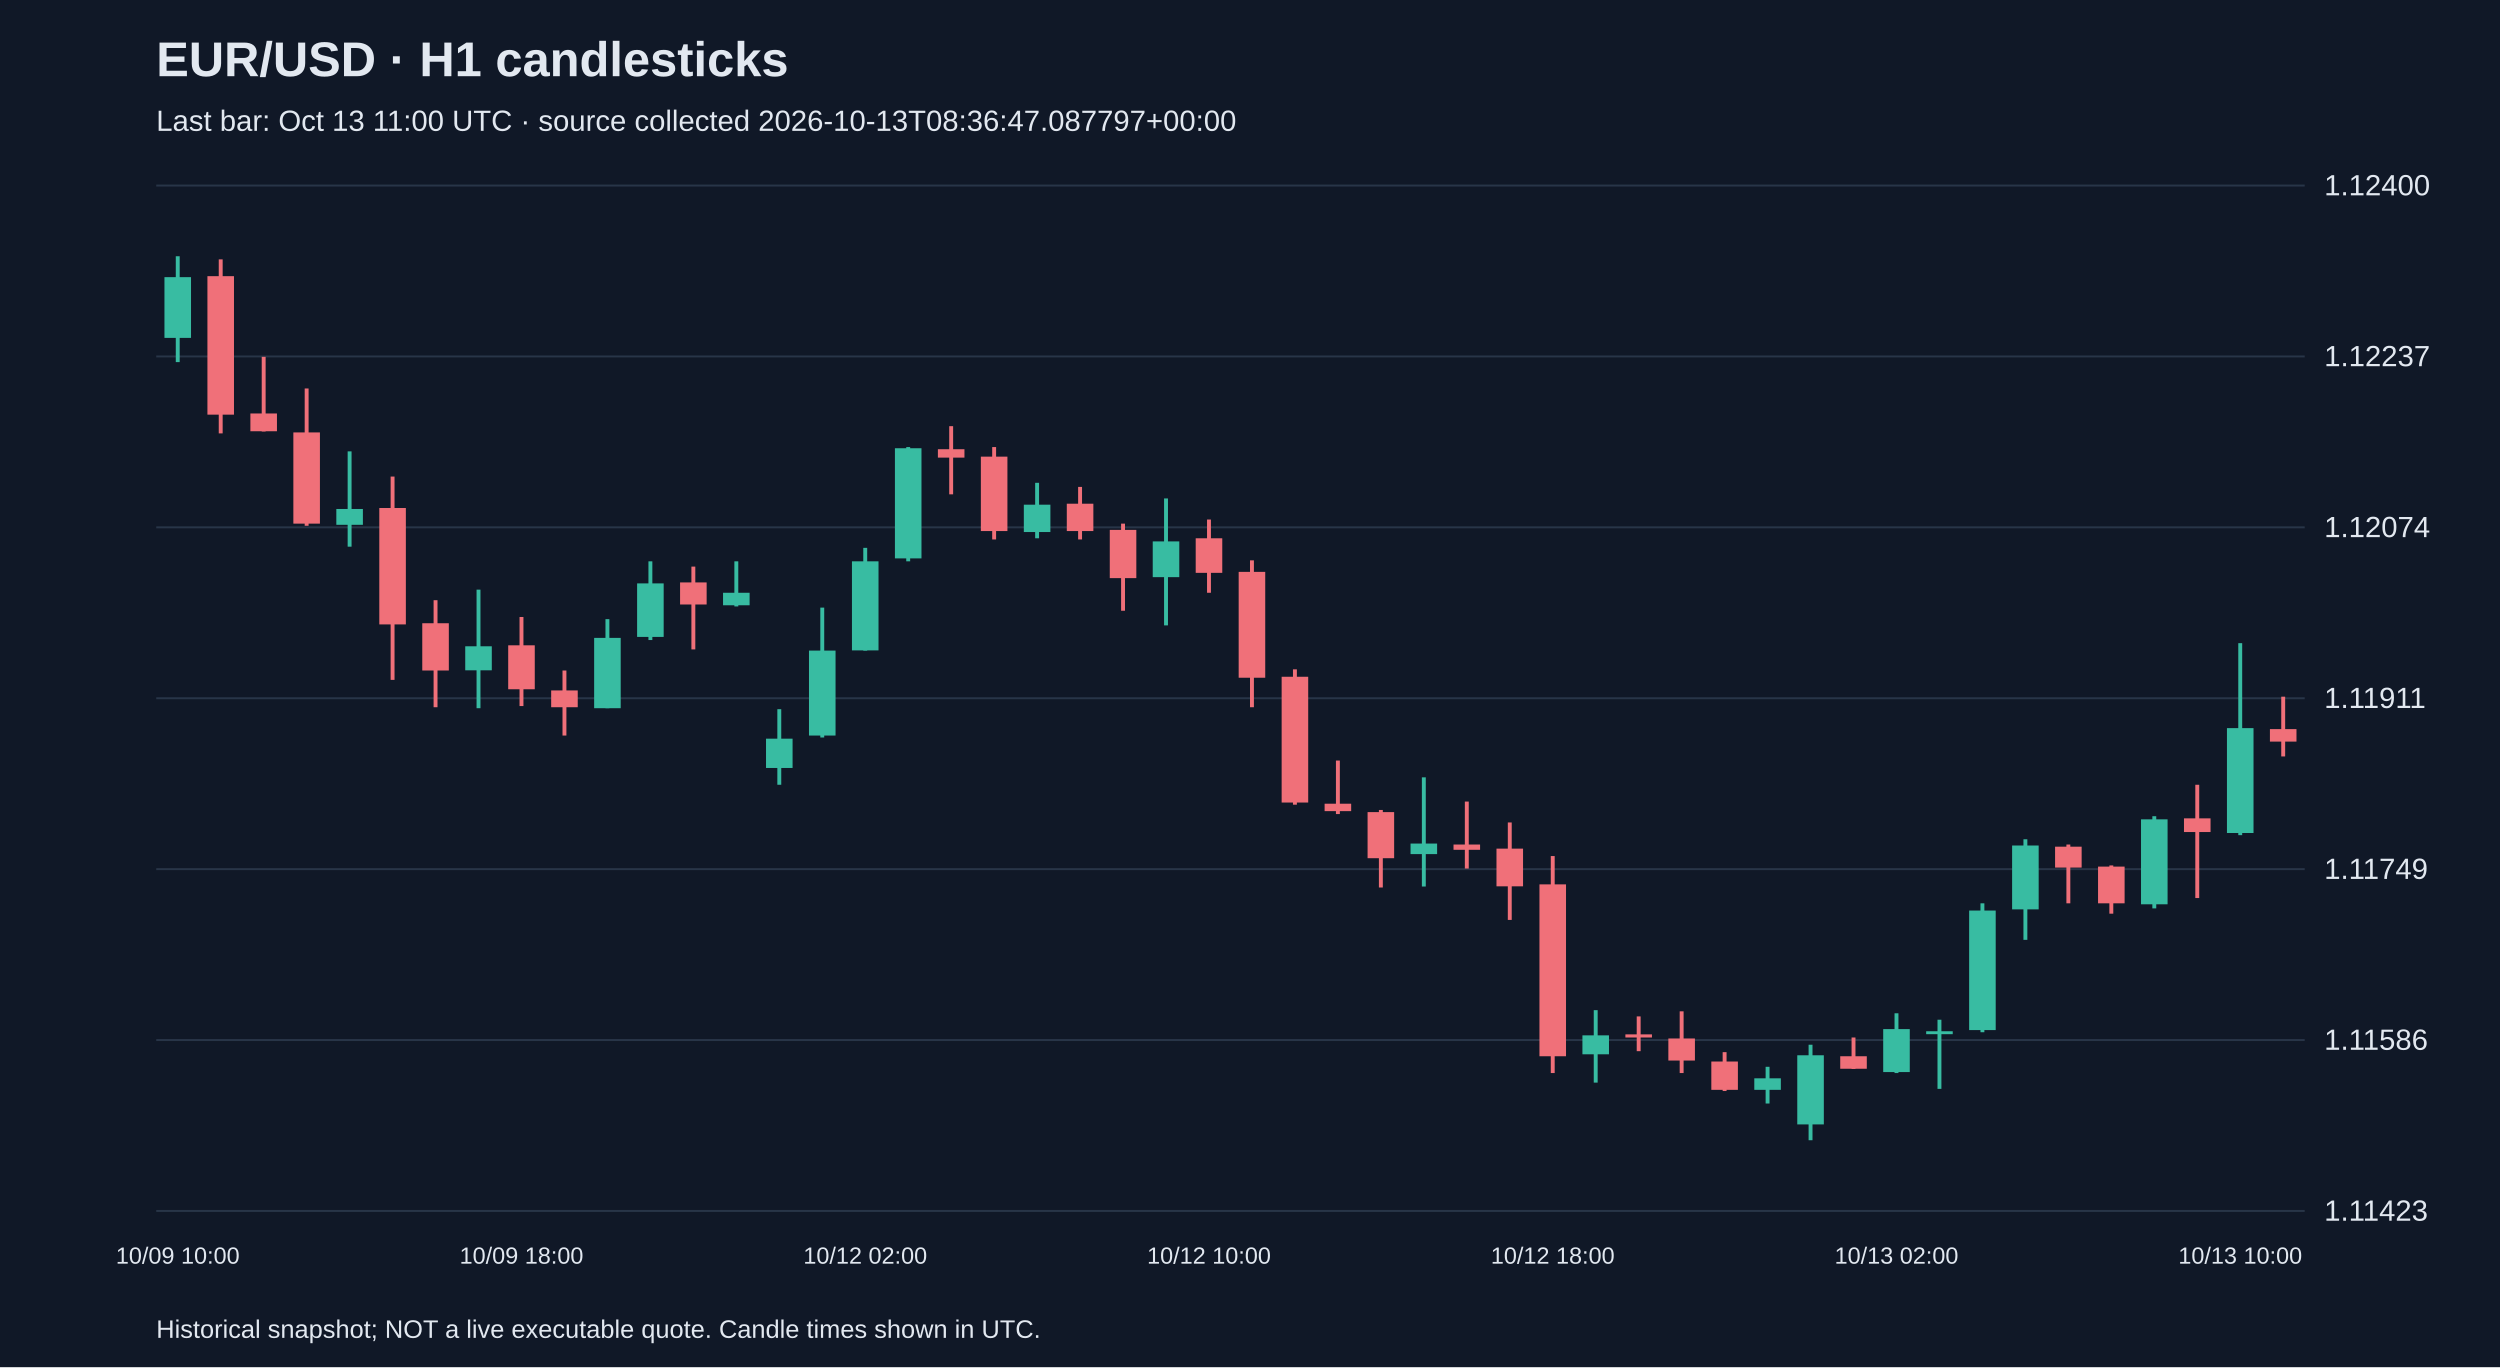
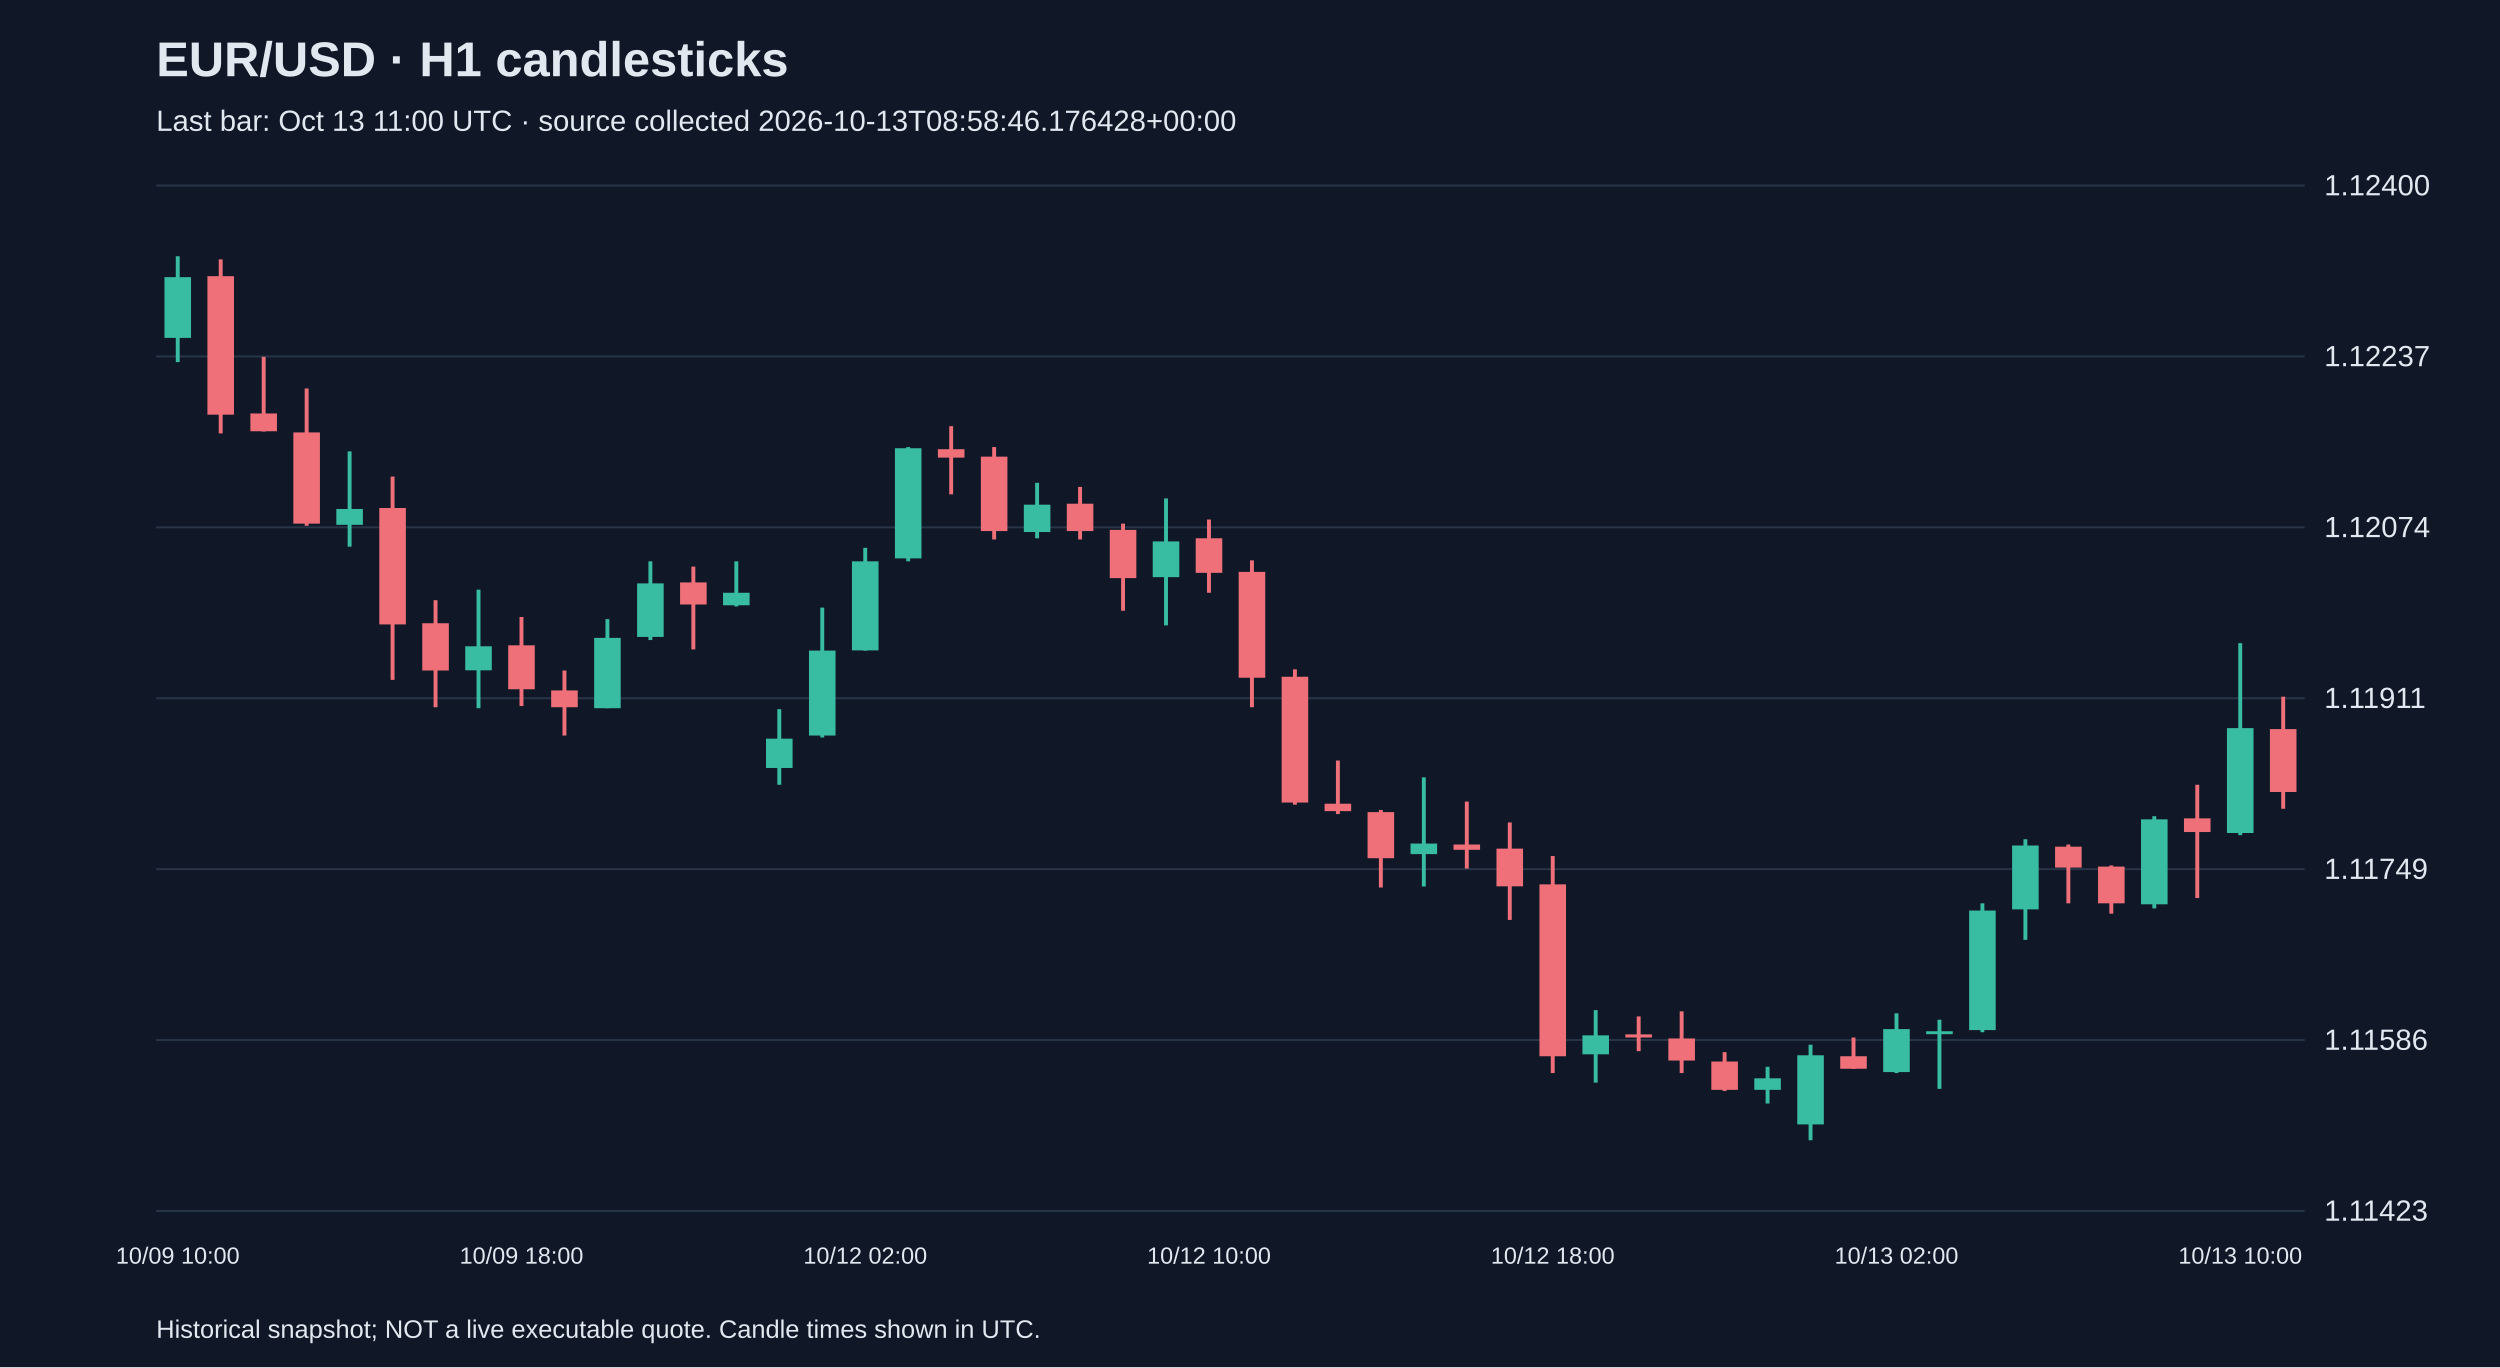
<svg xmlns="http://www.w3.org/2000/svg" viewBox="0 0 1280 700">
  <rect width="100%" height="100%" fill="#101827" />
  <style>text{font-family:Arial,sans-serif;fill:#e2e8f0}</style>
  <text x="80" y="39" font-size="25" font-weight="bold">EUR/USD · H1 candlesticks</text>
-   <text x="80" y="67" font-size="15" fill="#a6b1c5">Last bar: Oct 13 11:00 UTC · source collected 2026-10-13T08:36:47.087797+00:00</text>
+   <text x="80" y="67" font-size="15" fill="#a6b1c5">Last bar: Oct 13 11:00 UTC · source collected 2026-10-13T08:58:46.176428+00:00</text>
  <line x1="80" y1="620.0" x2="1180" y2="620.0" stroke="#283548" />
  <text x="1190" y="625.0" font-size="15">1.11423</text>
  <line x1="80" y1="532.5" x2="1180" y2="532.5" stroke="#283548" />
  <text x="1190" y="537.5" font-size="15">1.11586</text>
  <line x1="80" y1="445.0" x2="1180" y2="445.0" stroke="#283548" />
  <text x="1190" y="450.0" font-size="15">1.11749</text>
  <line x1="80" y1="357.5" x2="1180" y2="357.5" stroke="#283548" />
  <text x="1190" y="362.5" font-size="15">1.11911</text>
  <line x1="80" y1="270.0" x2="1180" y2="270.0" stroke="#283548" />
  <text x="1190" y="275.0" font-size="15">1.12074</text>
  <line x1="80" y1="182.5" x2="1180" y2="182.5" stroke="#283548" />
  <text x="1190" y="187.5" font-size="15">1.12237</text>
  <line x1="80" y1="95.0" x2="1180" y2="95.0" stroke="#283548" />
  <text x="1190" y="100.0" font-size="15">1.12400</text>
  <line x1="91.0" y1="131.2" x2="91.0" y2="185.4" stroke="#38bca2" stroke-width="2" />
  <rect x="84.2" y="141.9" width="13.6" height="31.1" fill="#38bca2" />
  <text x="91.0" y="647" text-anchor="middle" font-size="12">10/09 10:00</text>
  <line x1="113.0" y1="132.8" x2="113.0" y2="221.9" stroke="#f07079" stroke-width="2" />
  <rect x="106.2" y="141.4" width="13.6" height="70.9" fill="#f07079" />
  <line x1="135.0" y1="182.7" x2="135.0" y2="220.9" stroke="#f07079" stroke-width="2" />
  <rect x="128.2" y="211.7" width="13.6" height="9.1" fill="#f07079" />
  <line x1="157.0" y1="198.9" x2="157.0" y2="269.2" stroke="#f07079" stroke-width="2" />
  <rect x="150.2" y="221.4" width="13.6" height="46.7" fill="#f07079" />
  <line x1="179.0" y1="231.1" x2="179.0" y2="279.9" stroke="#38bca2" stroke-width="2" />
  <rect x="172.2" y="260.6" width="13.6" height="8.1" fill="#38bca2" />
  <line x1="201.0" y1="244.0" x2="201.0" y2="348.1" stroke="#f07079" stroke-width="2" />
  <rect x="194.2" y="260.1" width="13.6" height="59.6" fill="#f07079" />
  <line x1="223.0" y1="307.3" x2="223.0" y2="362.1" stroke="#f07079" stroke-width="2" />
  <rect x="216.2" y="319.1" width="13.6" height="24.2" fill="#f07079" />
  <line x1="245.0" y1="301.9" x2="245.0" y2="362.6" stroke="#38bca2" stroke-width="2" />
  <rect x="238.2" y="330.9" width="13.6" height="12.3" fill="#38bca2" />
  <line x1="267.0" y1="315.9" x2="267.0" y2="361.5" stroke="#f07079" stroke-width="2" />
  <rect x="260.2" y="330.4" width="13.6" height="22.5" fill="#f07079" />
  <text x="267.0" y="647" text-anchor="middle" font-size="12">10/09 18:00</text>
  <line x1="289.0" y1="343.3" x2="289.0" y2="376.6" stroke="#f07079" stroke-width="2" />
  <rect x="282.2" y="353.5" width="13.6" height="8.6" fill="#f07079" />
  <line x1="311.0" y1="317.0" x2="311.0" y2="362.6" stroke="#38bca2" stroke-width="2" />
  <rect x="304.2" y="326.6" width="13.6" height="36.0" fill="#38bca2" />
  <line x1="333.0" y1="287.4" x2="333.0" y2="327.7" stroke="#38bca2" stroke-width="2" />
  <rect x="326.2" y="298.7" width="13.6" height="27.4" fill="#38bca2" />
  <line x1="355.0" y1="290.1" x2="355.0" y2="332.5" stroke="#f07079" stroke-width="2" />
  <rect x="348.2" y="298.2" width="13.6" height="11.3" fill="#f07079" />
  <line x1="377.0" y1="287.4" x2="377.0" y2="310.5" stroke="#38bca2" stroke-width="2" />
  <rect x="370.2" y="303.5" width="13.6" height="6.4" fill="#38bca2" />
  <line x1="399.0" y1="363.1" x2="399.0" y2="401.8" stroke="#38bca2" stroke-width="2" />
  <rect x="392.2" y="378.2" width="13.6" height="15.0" fill="#38bca2" />
  <line x1="421.0" y1="311.1" x2="421.0" y2="377.6" stroke="#38bca2" stroke-width="2" />
  <rect x="414.2" y="333.1" width="13.6" height="43.5" fill="#38bca2" />
  <line x1="443.0" y1="280.5" x2="443.0" y2="333.1" stroke="#38bca2" stroke-width="2" />
  <rect x="436.2" y="287.4" width="13.6" height="45.6" fill="#38bca2" />
  <text x="443.0" y="647" text-anchor="middle" font-size="12">10/12 02:00</text>
  <line x1="465.0" y1="228.9" x2="465.0" y2="287.4" stroke="#38bca2" stroke-width="2" />
  <rect x="458.2" y="229.5" width="13.6" height="56.4" fill="#38bca2" />
  <line x1="487.0" y1="218.2" x2="487.0" y2="253.1" stroke="#f07079" stroke-width="2" />
  <rect x="480.2" y="230.0" width="13.6" height="4.3" fill="#f07079" />
  <line x1="509.0" y1="228.9" x2="509.0" y2="276.2" stroke="#f07079" stroke-width="2" />
  <rect x="502.2" y="233.8" width="13.6" height="38.1" fill="#f07079" />
  <line x1="531.0" y1="247.2" x2="531.0" y2="275.6" stroke="#38bca2" stroke-width="2" />
  <rect x="524.2" y="258.4" width="13.6" height="14.0" fill="#38bca2" />
  <line x1="553.0" y1="249.3" x2="553.0" y2="276.2" stroke="#f07079" stroke-width="2" />
  <rect x="546.2" y="257.9" width="13.6" height="14.0" fill="#f07079" />
  <line x1="575.0" y1="268.1" x2="575.0" y2="312.7" stroke="#f07079" stroke-width="2" />
  <rect x="568.2" y="271.3" width="13.6" height="24.7" fill="#f07079" />
  <line x1="597.0" y1="255.2" x2="597.0" y2="320.2" stroke="#38bca2" stroke-width="2" />
  <rect x="590.2" y="277.2" width="13.6" height="18.3" fill="#38bca2" />
  <line x1="619.0" y1="266.0" x2="619.0" y2="303.5" stroke="#f07079" stroke-width="2" />
  <rect x="612.2" y="275.6" width="13.6" height="17.7" fill="#f07079" />
  <text x="619.0" y="647" text-anchor="middle" font-size="12">10/12 10:00</text>
  <line x1="641.0" y1="286.9" x2="641.0" y2="362.1" stroke="#f07079" stroke-width="2" />
  <rect x="634.2" y="292.8" width="13.6" height="54.2" fill="#f07079" />
  <line x1="663.0" y1="342.7" x2="663.0" y2="412.0" stroke="#f07079" stroke-width="2" />
  <rect x="656.2" y="346.5" width="13.6" height="64.4" fill="#f07079" />
  <line x1="685.0" y1="389.4" x2="685.0" y2="416.8" stroke="#f07079" stroke-width="2" />
  <rect x="678.2" y="411.5" width="13.6" height="3.8" fill="#f07079" />
  <line x1="707.0" y1="414.7" x2="707.0" y2="454.4" stroke="#f07079" stroke-width="2" />
  <rect x="700.2" y="415.8" width="13.6" height="23.6" fill="#f07079" />
  <line x1="729.0" y1="398.0" x2="729.0" y2="453.9" stroke="#38bca2" stroke-width="2" />
  <rect x="722.2" y="431.9" width="13.6" height="5.4" fill="#38bca2" />
  <line x1="751.0" y1="410.4" x2="751.0" y2="444.7" stroke="#f07079" stroke-width="2" />
  <rect x="744.2" y="432.4" width="13.6" height="2.7" fill="#f07079" />
  <line x1="773.0" y1="421.1" x2="773.0" y2="471.0" stroke="#f07079" stroke-width="2" />
  <rect x="766.2" y="434.5" width="13.6" height="19.3" fill="#f07079" />
  <line x1="795.0" y1="438.3" x2="795.0" y2="549.4" stroke="#f07079" stroke-width="2" />
  <rect x="788.2" y="452.8" width="13.6" height="88.0" fill="#f07079" />
  <text x="795.0" y="647" text-anchor="middle" font-size="12">10/12 18:00</text>
  <line x1="817.0" y1="517.2" x2="817.0" y2="554.3" stroke="#38bca2" stroke-width="2" />
  <rect x="810.2" y="530.1" width="13.6" height="9.7" fill="#38bca2" />
  <line x1="839.0" y1="520.4" x2="839.0" y2="538.2" stroke="#f07079" stroke-width="2" />
  <rect x="832.2" y="529.6" width="13.6" height="1.6" fill="#f07079" />
  <line x1="861.0" y1="517.8" x2="861.0" y2="549.4" stroke="#f07079" stroke-width="2" />
  <rect x="854.2" y="531.7" width="13.6" height="11.3" fill="#f07079" />
  <line x1="883.0" y1="538.7" x2="883.0" y2="558.6" stroke="#f07079" stroke-width="2" />
  <rect x="876.2" y="543.5" width="13.6" height="14.5" fill="#f07079" />
  <line x1="905.0" y1="546.2" x2="905.0" y2="565.0" stroke="#38bca2" stroke-width="2" />
  <rect x="898.2" y="552.1" width="13.6" height="5.9" fill="#38bca2" />
  <line x1="927.0" y1="534.9" x2="927.0" y2="583.8" stroke="#38bca2" stroke-width="2" />
  <rect x="920.2" y="540.3" width="13.6" height="35.4" fill="#38bca2" />
  <line x1="949.0" y1="531.2" x2="949.0" y2="547.3" stroke="#f07079" stroke-width="2" />
  <rect x="942.2" y="540.8" width="13.6" height="6.4" fill="#f07079" />
  <line x1="971.0" y1="518.8" x2="971.0" y2="549.4" stroke="#38bca2" stroke-width="2" />
  <rect x="964.2" y="526.9" width="13.6" height="22.0" fill="#38bca2" />
  <text x="971.0" y="647" text-anchor="middle" font-size="12">10/13 02:00</text>
  <line x1="993.0" y1="522.1" x2="993.0" y2="557.5" stroke="#38bca2" stroke-width="2" />
  <rect x="986.2" y="528.0" width="13.6" height="1.5" fill="#38bca2" />
  <line x1="1015.0" y1="462.5" x2="1015.0" y2="528.5" stroke="#38bca2" stroke-width="2" />
  <rect x="1008.2" y="466.2" width="13.6" height="61.2" fill="#38bca2" />
  <line x1="1037.0" y1="429.7" x2="1037.0" y2="481.2" stroke="#38bca2" stroke-width="2" />
  <rect x="1030.2" y="432.9" width="13.6" height="32.7" fill="#38bca2" />
  <line x1="1059.0" y1="432.4" x2="1059.0" y2="462.5" stroke="#f07079" stroke-width="2" />
  <rect x="1052.2" y="433.5" width="13.6" height="10.7" fill="#f07079" />
  <line x1="1081.0" y1="443.1" x2="1081.0" y2="467.8" stroke="#f07079" stroke-width="2" />
  <rect x="1074.2" y="443.7" width="13.6" height="18.8" fill="#f07079" />
  <line x1="1103.0" y1="417.9" x2="1103.0" y2="465.1" stroke="#38bca2" stroke-width="2" />
  <rect x="1096.2" y="419.5" width="13.6" height="43.5" fill="#38bca2" />
  <line x1="1125.0" y1="401.8" x2="1125.0" y2="459.8" stroke="#f07079" stroke-width="2" />
  <rect x="1118.2" y="419.0" width="13.6" height="7.0" fill="#f07079" />
  <line x1="1147.0" y1="329.3" x2="1147.0" y2="427.6" stroke="#38bca2" stroke-width="2" />
  <rect x="1140.2" y="372.8" width="13.6" height="53.7" fill="#38bca2" />
  <text x="1147.0" y="647" text-anchor="middle" font-size="12">10/13 10:00</text>
-   <line x1="1169.0" y1="356.7" x2="1169.0" y2="387.3" stroke="#f07079" stroke-width="2" />
-   <rect x="1162.2" y="373.3" width="13.6" height="6.4" fill="#f07079" />
+   <line x1="1169.0" y1="356.7" x2="1169.0" y2="414.1" stroke="#f07079" stroke-width="2" />
+   <rect x="1162.2" y="373.3" width="13.6" height="32.2" fill="#f07079" />
  <text x="80" y="685" font-size="13">Historical snapshot; NOT a live executable quote. Candle times shown in UTC.</text>
</svg>
